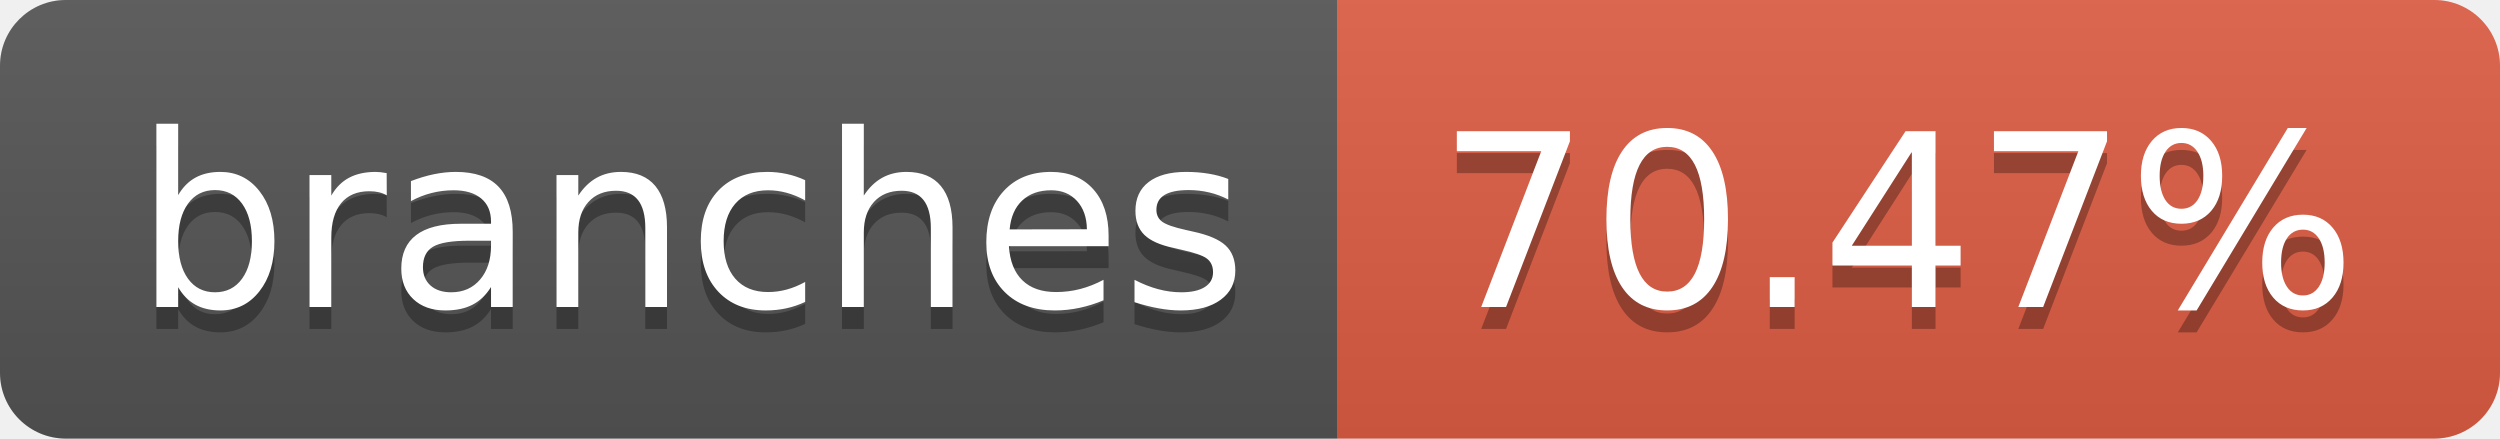
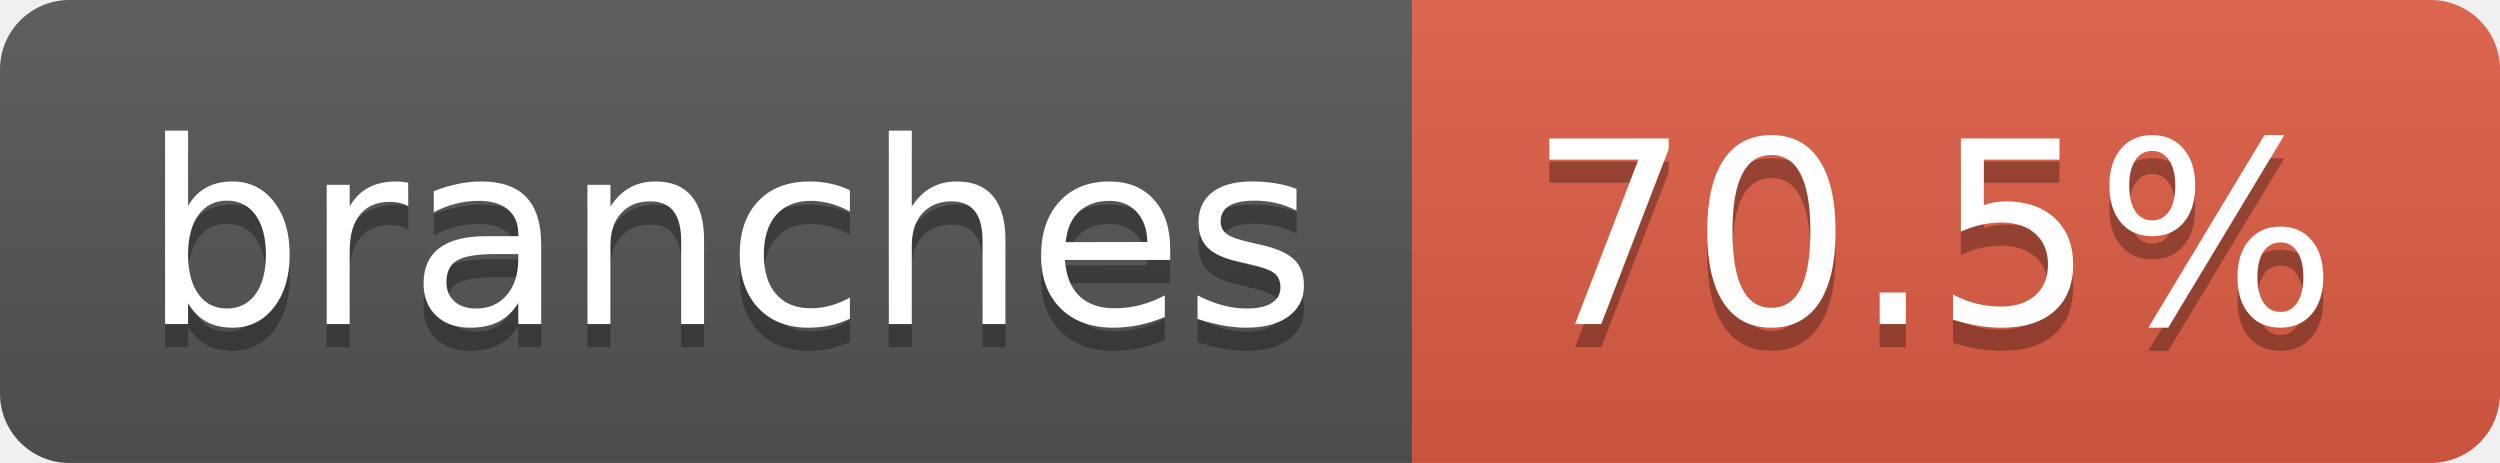
- <svg xmlns="http://www.w3.org/2000/svg" width="114" height="20" role="img" aria-label="branches: 70.47%">
+ <svg xmlns="http://www.w3.org/2000/svg" width="108" height="20" role="img" aria-label="branches: 70.5%">
  <linearGradient id="s" x2="0" y2="100%">
    <stop offset="0" stop-color="#bbb" stop-opacity=".1" />
    <stop offset="1" stop-opacity=".1" />
  </linearGradient>
  <clipPath id="r">
-     <rect width="114" height="20" rx="3" fill="#fff" />
+     <rect width="108" height="20" rx="3" fill="#fff" />
  </clipPath>
  <g clip-path="url(#r)">
    <rect width="61" height="20" fill="#555" />
-     <rect x="61" width="53" height="20" fill="#e05d44" />
-     <rect width="114" height="20" fill="url(#s)" />
+     <rect x="61" width="47" height="20" fill="#e05d44" />
+     <rect width="108" height="20" fill="url(#s)" />
  </g>
  <g fill="#fff" text-anchor="middle" font-family="Verdana,Geneva,DejaVu Sans,sans-serif" text-rendering="geometricPrecision" font-size="110">
    <text aria-hidden="true" x="315" y="150" fill="#010101" fill-opacity=".3" transform="scale(.1)" textLength="510">branches</text>
    <text x="315" y="140" transform="scale(.1)" fill="#fff" textLength="510">branches</text>
-     <text aria-hidden="true" x="865" y="150" fill="#010101" fill-opacity=".3" transform="scale(.1)" textLength="430">70.47%</text>
-     <text x="865" y="140" transform="scale(.1)" fill="#fff" textLength="430">70.47%</text>
+     <text aria-hidden="true" x="835" y="150" fill="#010101" fill-opacity=".3" transform="scale(.1)" textLength="370">70.5%</text>
+     <text x="835" y="140" transform="scale(.1)" fill="#fff" textLength="370">70.5%</text>
  </g>
</svg>
